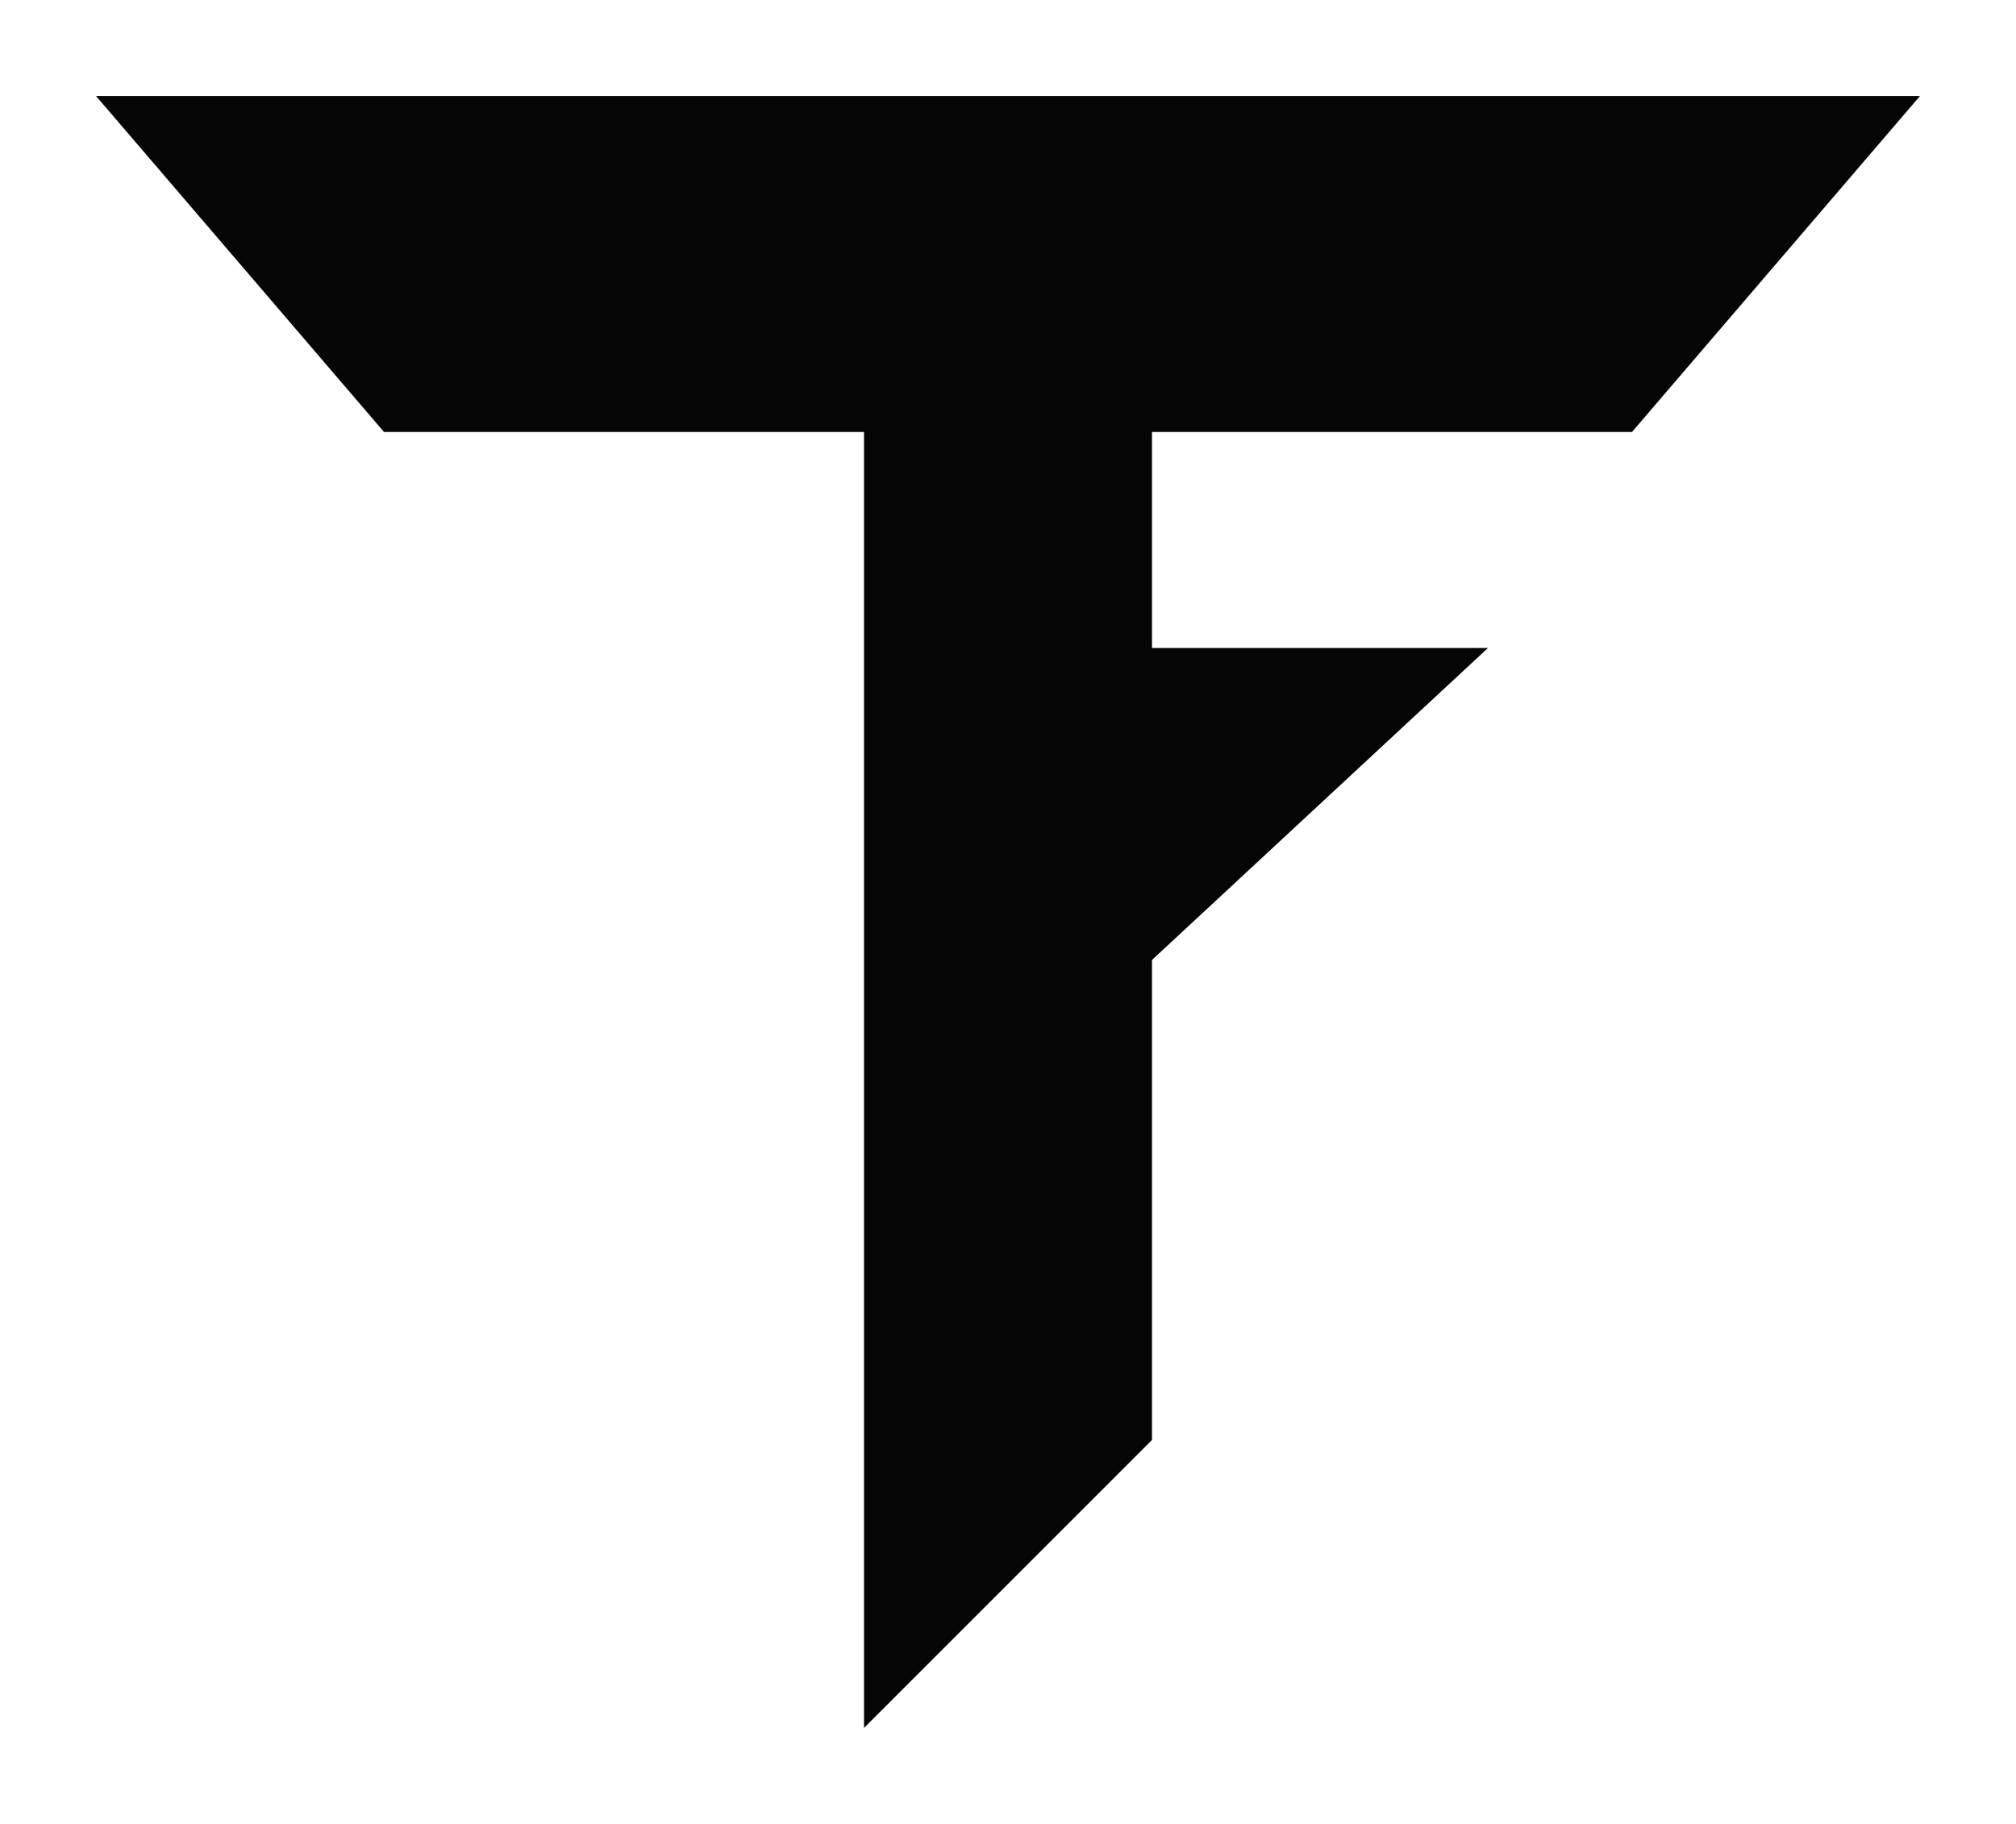
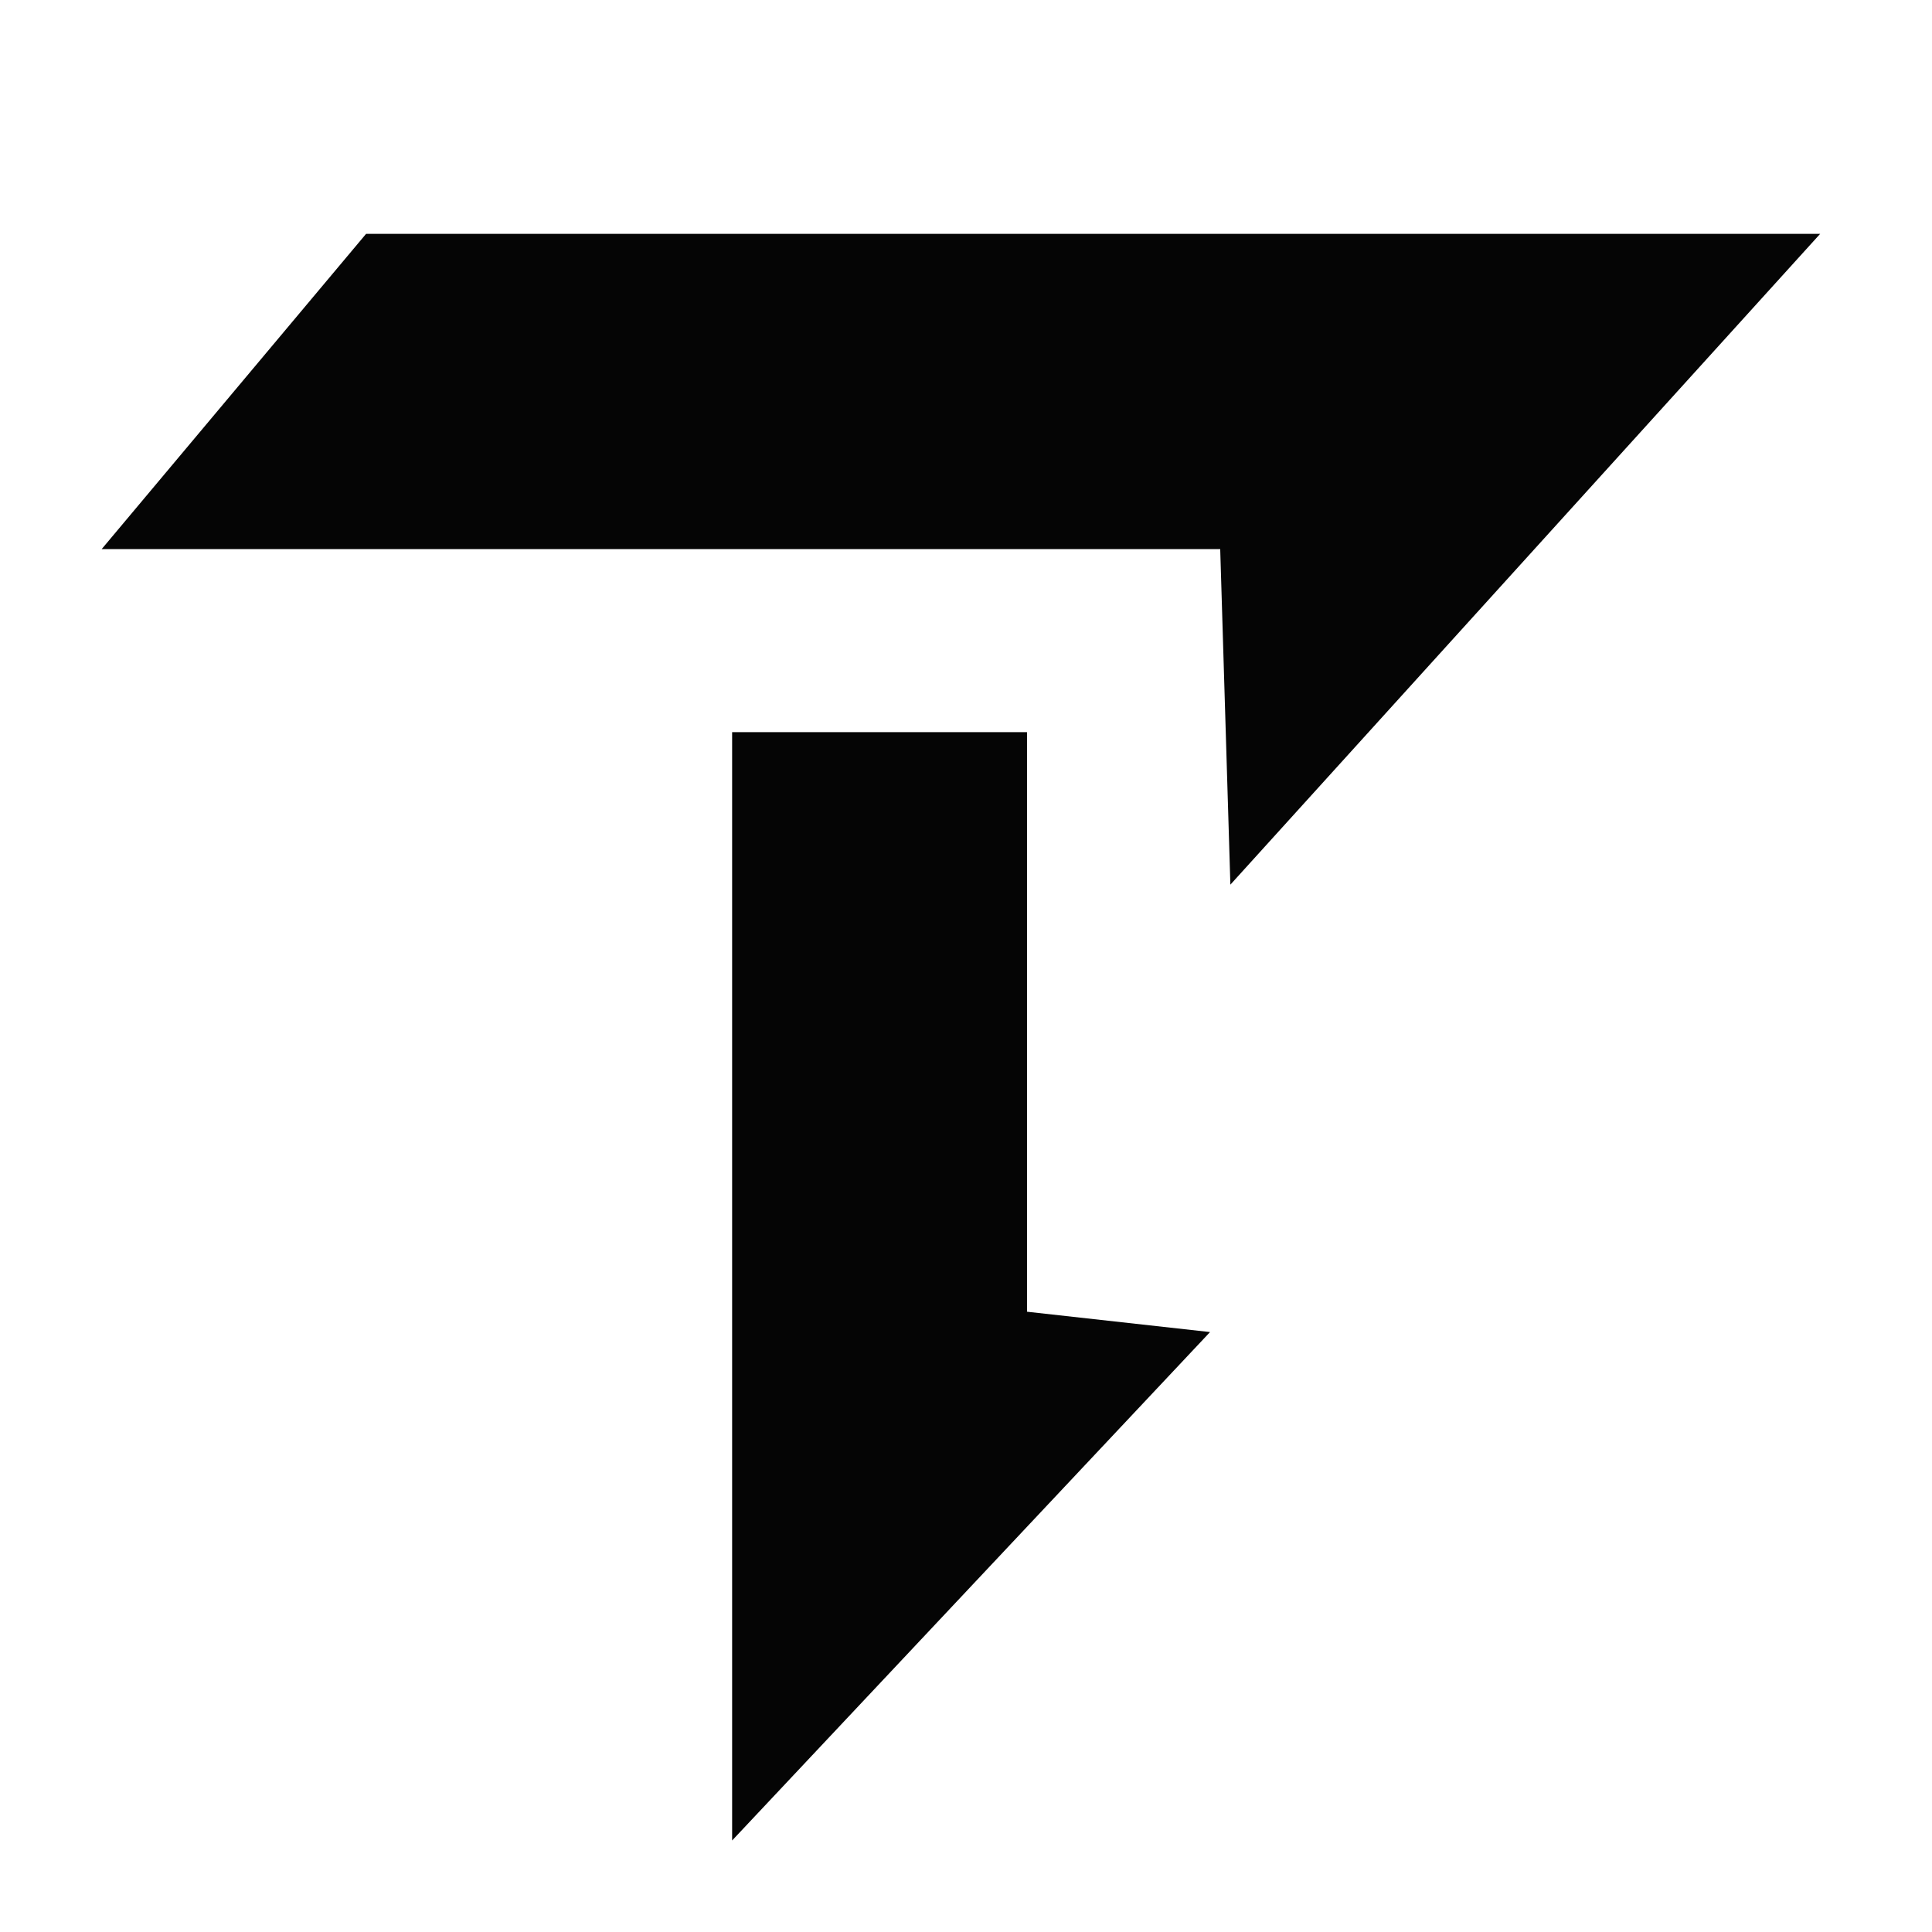
- <svg xmlns="http://www.w3.org/2000/svg" viewBox="8 18 84 76" aria-hidden="true">
-   <path fill="#050505" d="M12 22H88L76 36H56V45H70L56 58V78L44 90V36H24L12 22Z" />
+ <svg xmlns="http://www.w3.org/2000/svg" viewBox="0 0 190 190" aria-hidden="true">
+   <path fill="#050505" d="M10 54 L120 54 L121 87 L179 23 L36 23 Z" />
+   <path fill="#050505" d="M101 72 L72 72 L72 181 L119 131 L101 129 Z" />
</svg>
